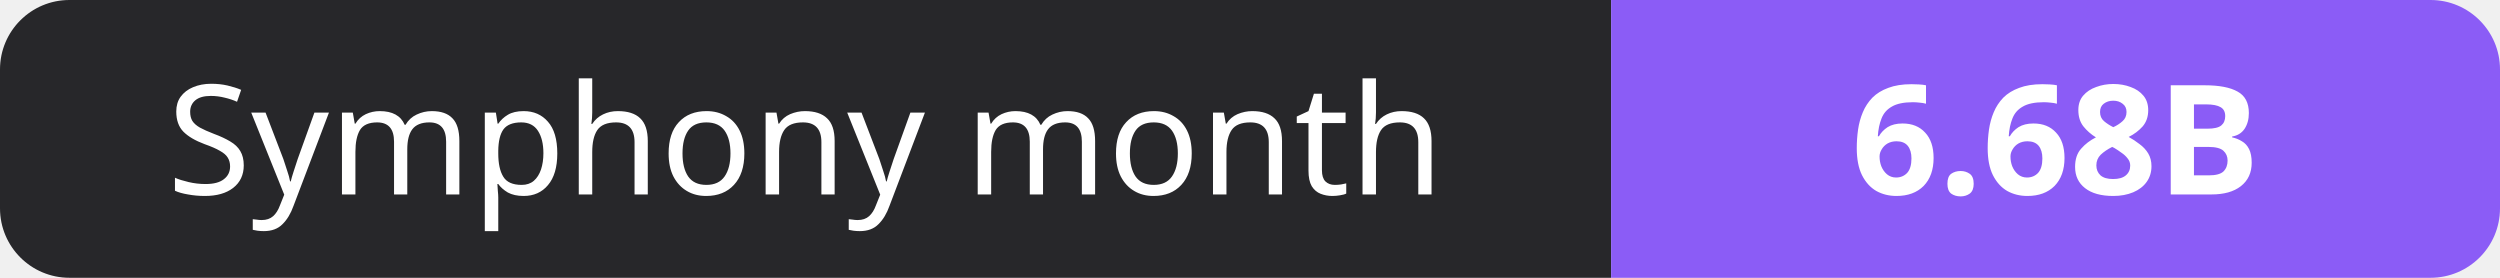
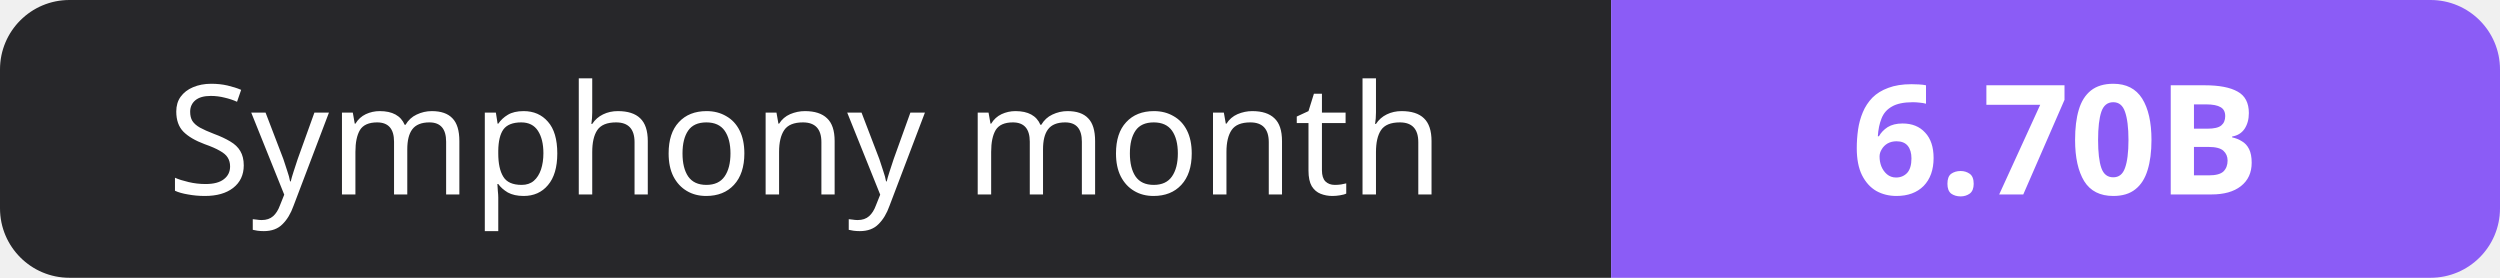
- <svg xmlns="http://www.w3.org/2000/svg" width="180" height="20" role="img" aria-label="Symphony month: 6.68B">
+ <svg xmlns="http://www.w3.org/2000/svg" width="180" height="20" role="img" aria-label="Symphony month: 6.70B">
  <clipPath id="r">
    <rect width="180" height="20" rx="5" fill="#fff" />
  </clipPath>
  <g clip-path="url(#r)">
    <rect width="116" height="20" fill="#27272a" />
    <rect x="116" width="64" height="20" fill="#8b5cf6" />
  </g>
  <g fill="#fff" text-anchor="middle" font-family="Verdana,Geneva,sans-serif" font-size="11">
    <text x="58.0" y="14">Symphony month</text>
-     <text x="148.0" y="14" font-weight="700">6.68B</text>
+     <text x="148.0" y="14" font-weight="700">6.70B</text>
  </g>
</svg>
